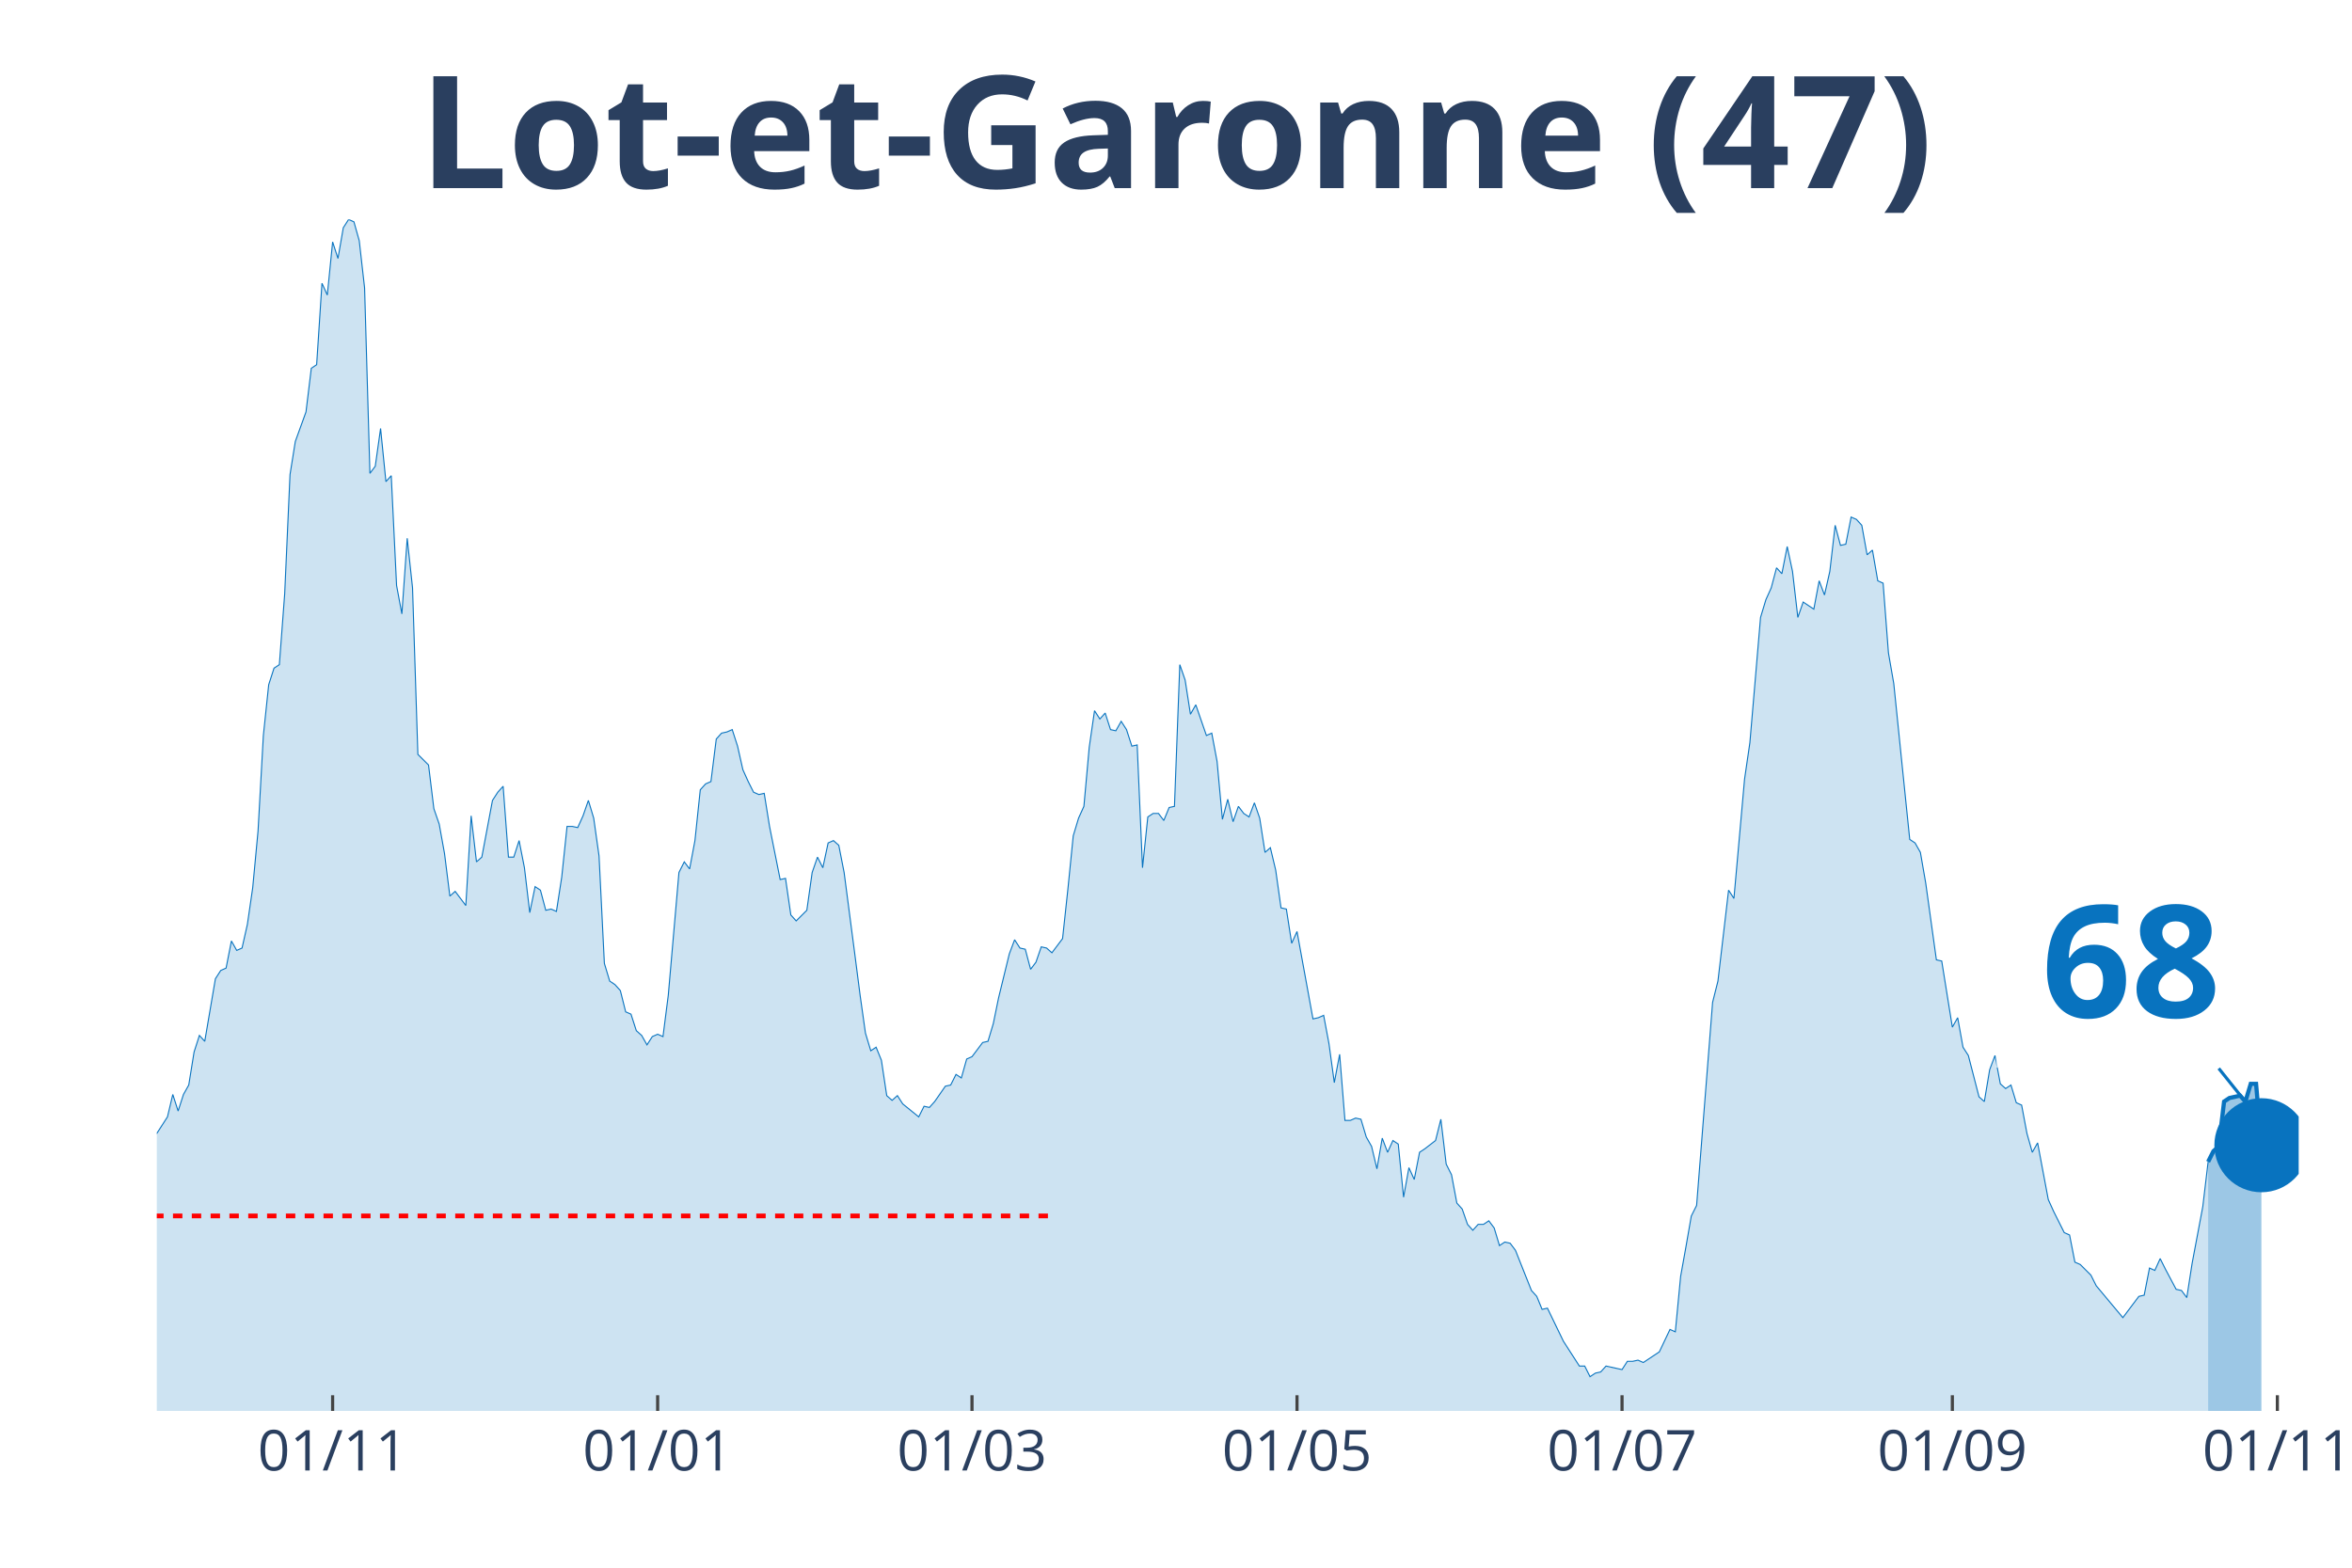
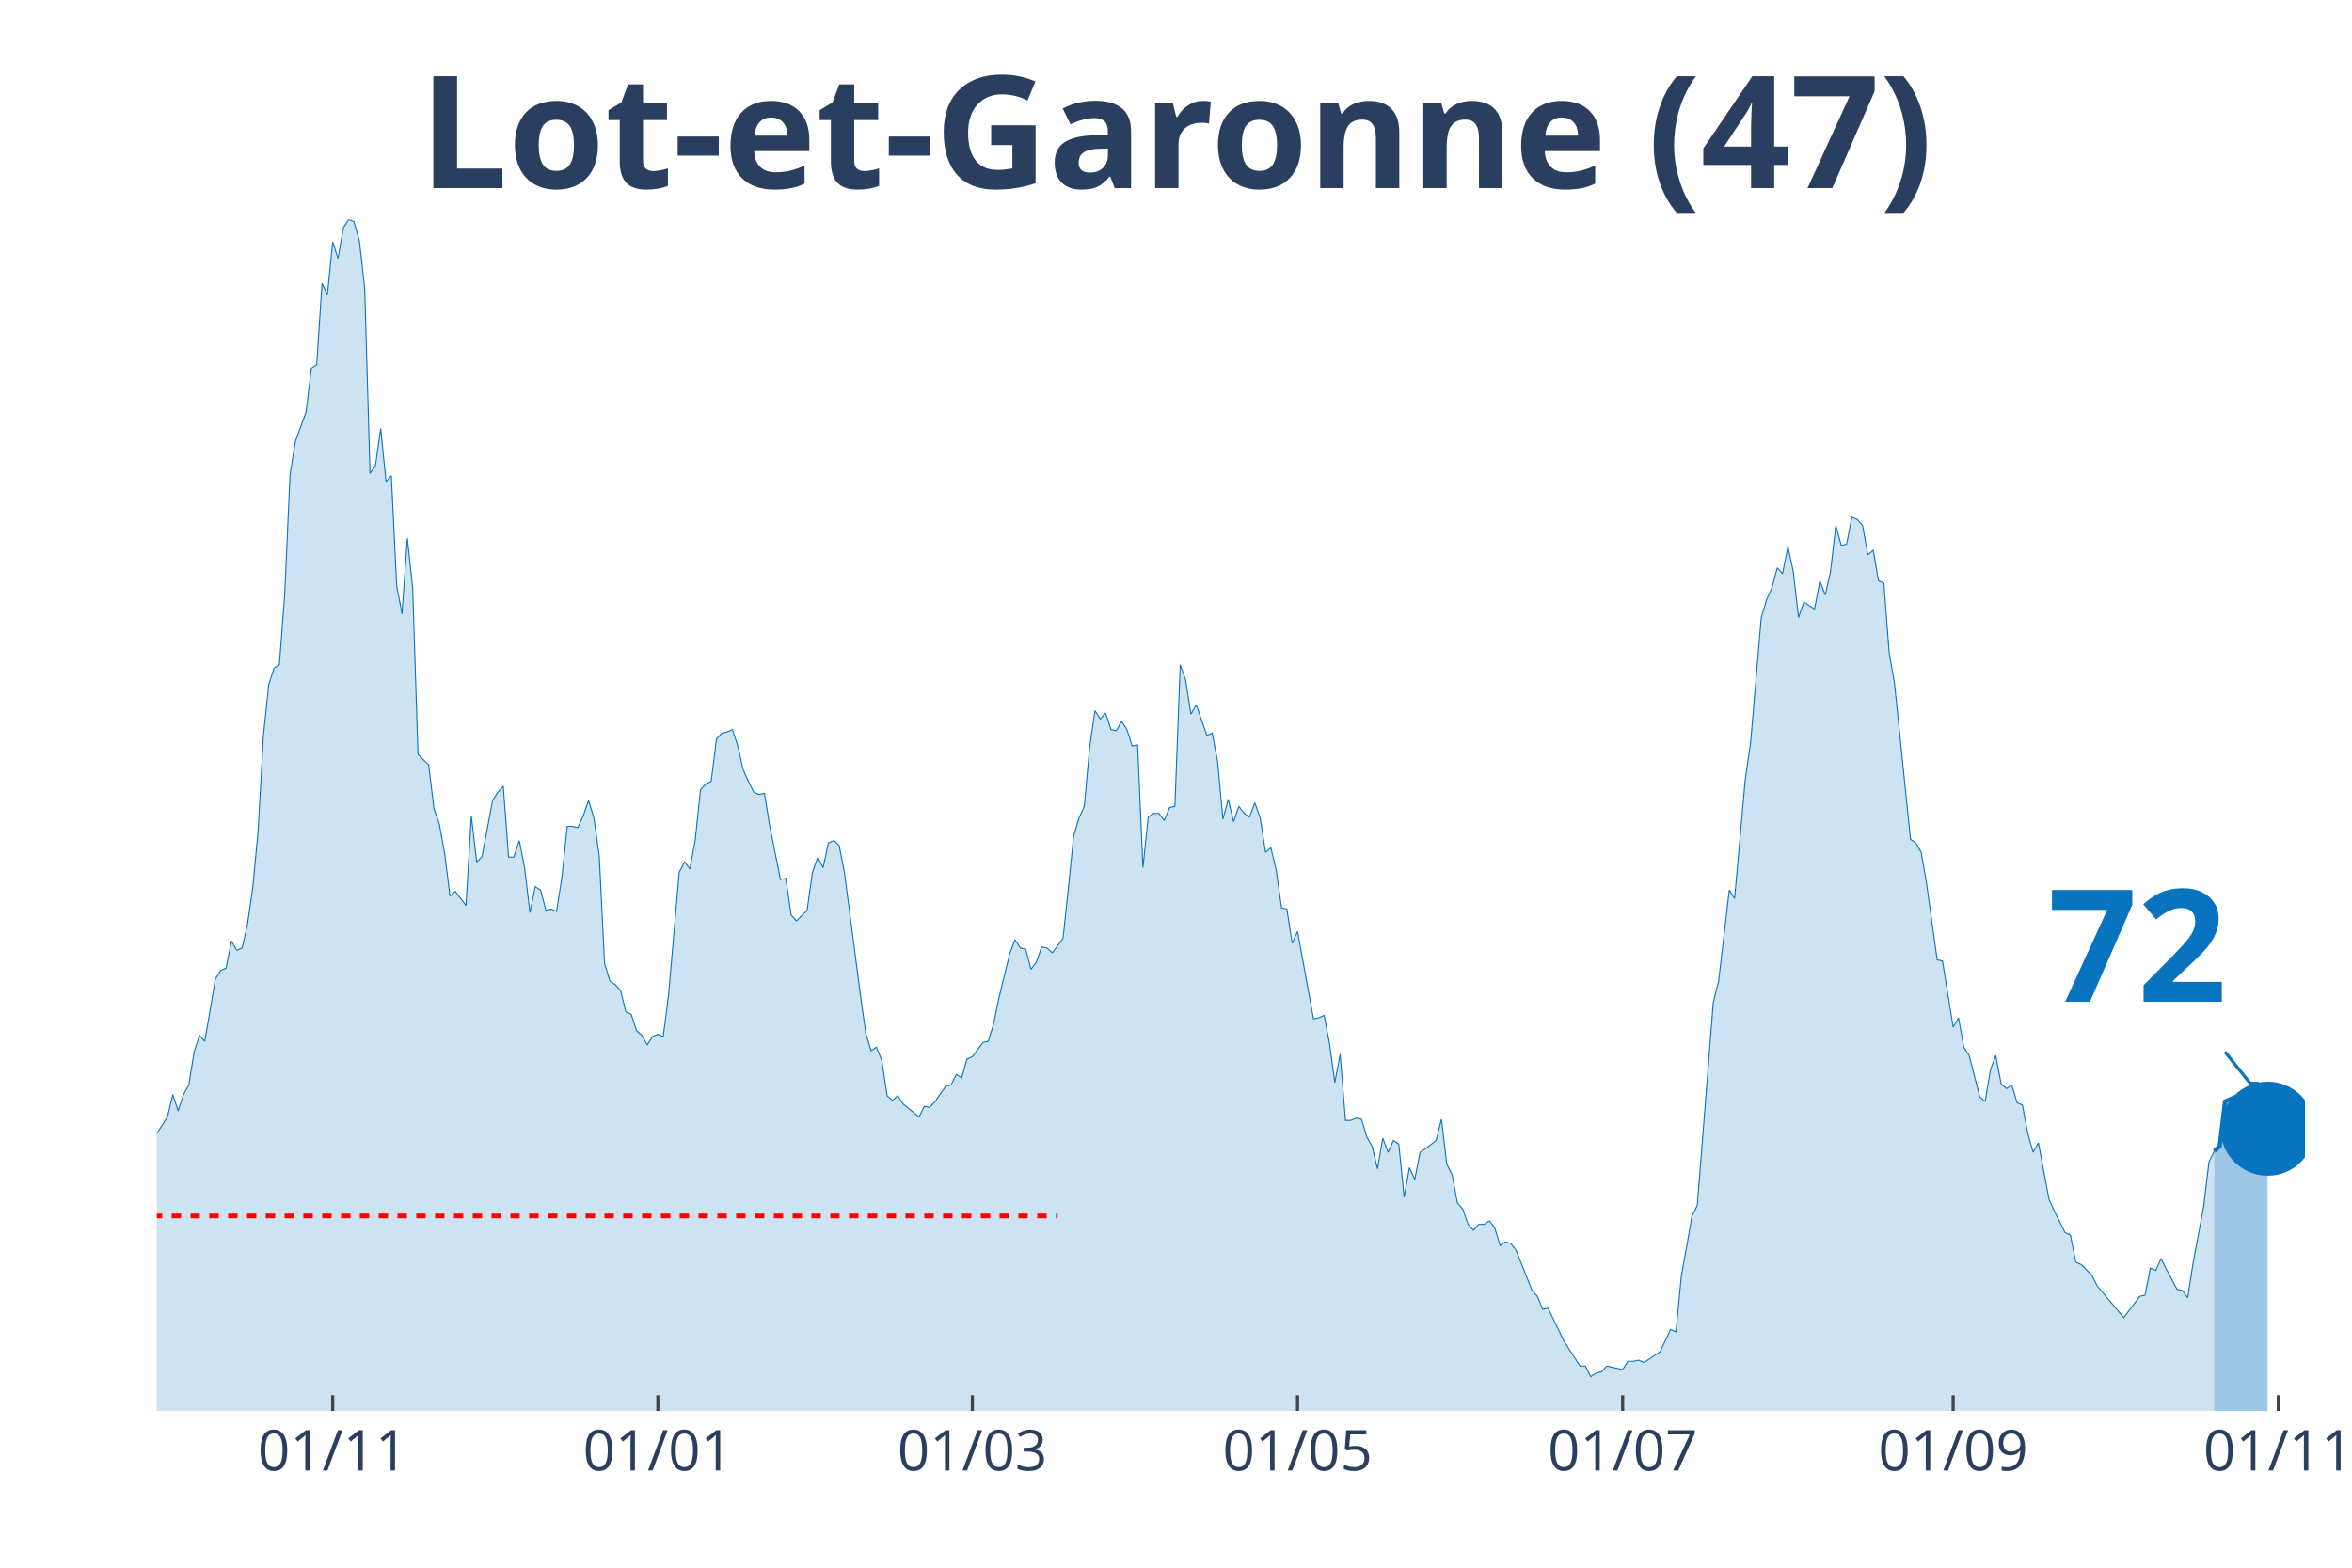
<svg xmlns="http://www.w3.org/2000/svg" class="main-svg" width="1125" height="750" style="" viewBox="0 0 750 500">
  <rect x="0" y="0" width="750" height="500" style="fill: rgb(0, 0, 0); fill-opacity: 0;" />
-   <defs id="defs-0eb30c">
+   <defs id="defs-63255f">
    <g class="clips">
-       <clipPath id="clip0eb30cxyplot" class="plotclip">
-         <rect width="683" height="380" />
+       <clipPath id="clip63255fxyplot" class="plotclip">
+         <rect width="685" height="380" />
      </clipPath>
-       <clipPath class="axesclip" id="clip0eb30cx">
-         <rect x="50" y="0" width="683" height="500" />
+       <clipPath class="axesclip" id="clip63255fx">
+         <rect x="50" y="0" width="685" height="500" />
      </clipPath>
-       <clipPath class="axesclip" id="clip0eb30cy">
+       <clipPath class="axesclip" id="clip63255fy">
        <rect x="0" y="70" width="750" height="380" />
      </clipPath>
-       <clipPath class="axesclip" id="clip0eb30cxy">
-         <rect x="50" y="70" width="683" height="380" />
+       <clipPath class="axesclip" id="clip63255fxy">
+         <rect x="50" y="70" width="685" height="380" />
      </clipPath>
    </g>
    <g class="gradients" />
  </defs>
  <g class="bglayer">
-     <rect class="bg" x="50" y="70" width="683" height="380" style="fill: rgb(0, 0, 0); fill-opacity: 0; stroke-width: 0;" />
+     <rect class="bg" x="50" y="70" width="685" height="380" style="fill: rgb(0, 0, 0); fill-opacity: 0; stroke-width: 0;" />
  </g>
  <g class="layer-below">
    <g class="imagelayer" />
    <g class="shapelayer" />
  </g>
  <g class="cartesianlayer">
    <g class="subplot xy">
      <g class="layer-subplot">
        <g class="shapelayer" />
        <g class="imagelayer" />
      </g>
      <g class="gridlayer">
        <g class="x">
-           <path class="xgrid crisp" transform="translate(106.07,0)" d="M0,70v380" style="stroke: rgb(255, 255, 255); stroke-opacity: 1; stroke-width: 1px;" />
-           <path class="xgrid crisp" transform="translate(209.71,0)" d="M0,70v380" style="stroke: rgb(255, 255, 255); stroke-opacity: 1; stroke-width: 1px;" />
-           <path class="xgrid crisp" transform="translate(309.95,0)" d="M0,70v380" style="stroke: rgb(255, 255, 255); stroke-opacity: 1; stroke-width: 1px;" />
-           <path class="xgrid crisp" transform="translate(413.59,0)" d="M0,70v380" style="stroke: rgb(255, 255, 255); stroke-opacity: 1; stroke-width: 1px;" />
-           <path class="xgrid crisp" transform="translate(517.23,0)" d="M0,70v380" style="stroke: rgb(255, 255, 255); stroke-opacity: 1; stroke-width: 1px;" />
-           <path class="xgrid crisp" transform="translate(622.56,0)" d="M0,70v380" style="stroke: rgb(255, 255, 255); stroke-opacity: 1; stroke-width: 1px;" />
-           <path class="xgrid crisp" transform="translate(726.2,0)" d="M0,70v380" style="stroke: rgb(255, 255, 255); stroke-opacity: 1; stroke-width: 1px;" />
+           <path class="xgrid crisp" transform="translate(106.09,0)" d="M0,70v380" style="stroke: rgb(255, 255, 255); stroke-opacity: 1; stroke-width: 1px;" />
+           <path class="xgrid crisp" transform="translate(209.78,0)" d="M0,70v380" style="stroke: rgb(255, 255, 255); stroke-opacity: 1; stroke-width: 1px;" />
+           <path class="xgrid crisp" transform="translate(310.06,0)" d="M0,70v380" style="stroke: rgb(255, 255, 255); stroke-opacity: 1; stroke-width: 1px;" />
+           <path class="xgrid crisp" transform="translate(413.75,0)" d="M0,70v380" style="stroke: rgb(255, 255, 255); stroke-opacity: 1; stroke-width: 1px;" />
+           <path class="xgrid crisp" transform="translate(517.43,0)" d="M0,70v380" style="stroke: rgb(255, 255, 255); stroke-opacity: 1; stroke-width: 1px;" />
+           <path class="xgrid crisp" transform="translate(622.82,0)" d="M0,70v380" style="stroke: rgb(255, 255, 255); stroke-opacity: 1; stroke-width: 1px;" />
+           <path class="xgrid crisp" transform="translate(726.5,0)" d="M0,70v380" style="stroke: rgb(255, 255, 255); stroke-opacity: 1; stroke-width: 1px;" />
        </g>
        <g class="y" />
      </g>
      <g class="zerolinelayer" />
      <path class="xlines-below" />
      <path class="ylines-below" />
      <g class="overlines-below" />
      <g class="xaxislayer-below" />
      <g class="yaxislayer-below" />
      <g class="overaxes-below" />
-       <g class="plot" transform="translate(50, 70)" clip-path="url('#clip0eb30cxyplot')">
+       <g class="plot" transform="translate(50, 70)" clip-path="url('#clip63255fxyplot')">
        <g class="scatterlayer mlayer">
-           <g class="trace scatter tracee39254" style="stroke-miterlimit: 2;">
+           <g class="trace scatter trace14be31" style="stroke-miterlimit: 2;">
            <g class="fills">
              <g>
-                 <path class="js-fill" d="M654.12,380L-231.06,380L-231.06,377.74L-144.42,378.12L-142.72,376.61L-132.52,378.12L-130.82,379.25L-115.53,377.74L-113.83,376.99L-103.64,377.36L-101.94,376.23L-93.45,369.83L-91.75,369.83L-86.65,369.83L-84.95,368.33L-83.25,367.2L-81.55,369.08L-79.85,369.08L-78.15,366.82L-69.66,338.95L-67.96,338.57L-64.56,325.01L-62.86,321.63L-61.16,317.11L-59.47,319.37L-57.77,322.38L-56.07,320.5L-54.37,322.38L-52.67,318.24L-49.27,309.95L-47.57,300.16L-45.87,298.28L-44.17,300.16L-40.78,295.64L-39.08,297.9L-32.28,300.16L-30.58,302.79L-28.88,309.57L-27.18,309.95L-25.49,308.82L-23.79,312.59L-22.09,310.7L-20.39,311.83L-18.69,306.18L-16.99,296.39L-15.29,299.03L-13.59,298.65L-11.89,297.52L-10.19,299.78L-8.5,299.41L-6.8,300.16L-5.1,298.65L-3.4,295.64L-1.7,292.63L0,291.5L3.4,286.22L5.1,279.07L6.8,284.34L8.5,279.07L10.19,276.06L11.89,265.51L13.59,260.24L15.29,262.12L18.69,242.16L20.39,239.52L22.09,238.77L23.79,230.11L25.49,233.12L27.18,232.37L28.88,224.84L30.58,213.16L32.28,195.08L33.98,164.58L35.68,148.38L37.38,143.11L39.08,141.98L40.78,119.39L42.48,81.35L44.17,70.8L47.57,61.39L49.27,47.45L50.97,46.32L52.67,20.34L54.37,24.1L56.07,7.16L57.77,12.43L59.47,2.64L61.16,0L62.86,0.75L64.56,6.78L66.26,21.84L67.96,80.97L69.66,78.71L71.36,66.66L73.06,83.61L74.76,81.72L76.46,116.75L78.15,125.79L79.85,101.68L81.55,117.5L83.25,170.6L86.65,173.99L88.35,187.93L90.05,192.82L91.75,202.24L93.45,215.8L95.14,214.29L98.54,218.81L100.24,190.19L101.94,204.88L103.64,203.37L107.04,185.29L108.74,182.66L110.44,180.77L112.13,203.37L113.83,203.37L115.53,198.1L117.23,206.76L118.93,221.07L120.63,212.78L122.33,213.91L124.03,220.32L125.73,219.94L127.43,220.69L129.12,209.77L130.82,193.58L132.52,193.58L134.22,193.95L135.92,190.19L137.62,185.29L139.32,190.94L141.02,202.99L142.72,237.26L144.42,242.91L146.11,244.04L147.81,245.93L149.51,252.71L151.21,253.46L152.91,258.73L154.61,260.24L156.31,263.25L158.01,260.61L159.71,259.86L161.41,260.61L163.1,247.43L166.5,208.27L168.2,204.88L169.9,207.14L171.6,198.1L173.3,181.9L175,180.02L176.7,179.27L178.4,165.71L180.09,163.83L181.79,163.45L183.49,162.7L185.19,167.97L186.89,175.5L188.59,179.27L190.29,182.66L191.99,183.41L193.69,183.03L195.39,193.58L198.78,210.53L200.48,210.15L202.18,221.82L203.88,223.71L207.28,220.32L208.98,208.27L210.68,203.37L212.38,206.76L214.07,198.85L215.77,198.1L217.47,199.6L219.17,208.27L222.57,234.25L224.27,247.43L225.97,259.48L227.67,265.13L229.37,264L231.06,268.15L232.76,279.44L234.46,280.95L236.16,279.44L237.86,282.08L242.96,286.22L244.66,282.83L246.36,283.21L248.05,281.33L251.45,276.43L253.15,276.06L254.85,272.67L256.55,273.8L258.25,267.77L259.95,267.02L263.35,262.5L265.04,262.12L266.74,256.47L268.44,248.19L271.84,234.25L273.54,229.73L275.24,232.37L276.94,232.75L278.64,239.15L280.34,236.89L282.03,231.99L283.73,232.37L285.43,233.88L287.13,231.62L288.83,229.36L290.53,213.54L292.23,196.59L293.93,190.94L295.63,187.18L297.33,168.34L299.02,156.67L300.72,159.31L302.42,157.42L304.12,162.7L305.82,163.07L307.52,160.06L309.22,162.7L310.92,167.97L312.62,167.59L314.32,206.76L316.01,190.56L317.71,189.44L319.41,189.44L321.11,191.69L322.81,187.55L324.51,187.18L326.21,141.98L327.91,146.88L329.61,157.8L331.31,154.79L334.7,164.58L336.4,163.83L338.1,172.86L339.8,191.32L341.5,184.92L343.2,192.07L344.9,187.18L346.6,189.44L348.3,190.56L350,186.05L351.69,190.94L353.39,201.86L355.09,200.36L356.79,207.51L358.49,219.56L360.19,219.94L361.89,230.86L363.59,227.1L368.68,254.97L370.38,254.59L372.08,253.84L373.78,262.87L375.48,275.3L377.18,266.26L378.88,287.35L380.58,287.35L382.28,286.6L383.98,286.98L385.67,292.63L387.37,295.64L389.07,302.79L390.77,293L392.47,297.52L394.17,293.76L395.87,294.89L397.57,311.83L399.27,302.42L400.97,306.18L402.66,297.52L404.36,296.39L407.76,293.76L409.46,286.98L411.16,301.29L412.86,304.68L414.56,313.72L416.26,315.6L417.96,320.5L419.65,322.38L421.35,320.5L423.05,320.5L424.75,319.37L426.45,321.63L428.15,327.27L429.85,326.14L431.55,326.52L433.25,328.78L438.34,341.59L440.04,343.47L441.74,347.61L443.44,347.23L448.54,357.78L450.24,360.42L453.63,365.69L455.33,365.69L457.03,369.08L458.73,367.95L460.43,367.57L462.13,365.69L465.53,366.44L467.23,366.82L468.93,364.18L470.62,364.18L472.32,363.81L474.02,364.56L477.42,362.3L479.12,361.17L482.52,354.01L484.22,354.77L485.92,337.07L487.61,327.65L489.31,317.86L491.01,314.47L496.11,249.69L497.81,242.91L501.21,213.91L502.91,216.55L506.3,178.51L508,166.84L511.4,126.92L513.1,121.27L514.8,117.5L516.5,111.1L518.2,112.98L519.9,104.32L521.59,112.23L523.29,126.92L524.99,122.02L526.69,123.15L528.39,124.28L530.09,115.24L531.79,119.76L533.49,112.23L535.19,97.54L536.89,103.94L538.58,103.57L540.28,94.91L541.98,95.66L543.68,97.54L545.38,106.96L547.08,105.45L548.78,115.24L550.48,116L552.18,138.22L553.88,148.01L558.97,197.72L560.67,198.85L562.37,201.86L564.07,211.66L567.47,236.13L569.17,236.51L572.56,257.6L574.26,254.59L575.96,264L577.66,266.64L581.06,279.82L582.76,281.33L584.46,271.16L586.16,266.64L587.86,275.68L589.55,277.19L591.25,276.06L592.95,281.7L594.65,282.46L596.35,291.5L598.05,297.52L599.75,294.51L603.15,312.59L604.85,316.35L608.24,323.13L609.94,323.89L611.64,332.55L613.34,333.3L616.74,336.69L618.44,340.08L626.93,350.25L628.63,347.99L632.03,343.47L633.73,343.09L635.43,334.43L637.13,335.18L638.83,331.42L640.52,334.81L643.92,341.21L645.62,341.59L647.32,343.85L649.02,332.92L652.42,314.85L654.12,300.54" style="fill: rgb(8, 115, 191); fill-opacity: 0.2; stroke-width: 0;" />
+                 <path class="js-fill" d="M656.1,380L-231.17,380L-231.17,377.74L-144.48,378.12L-142.78,376.61L-132.58,378.12L-130.88,379.25L-115.58,377.74L-113.88,376.99L-103.68,377.36L-101.99,376.23L-93.49,369.83L-91.79,369.83L-86.69,369.83L-84.99,368.33L-83.29,367.2L-81.59,369.08L-79.89,369.08L-78.19,366.82L-69.69,338.95L-67.99,338.57L-64.59,325.01L-62.89,321.63L-61.19,317.11L-59.49,319.37L-57.79,322.38L-56.09,320.5L-54.39,322.38L-52.69,318.24L-49.29,309.95L-47.59,300.16L-45.89,298.28L-44.19,300.16L-40.79,295.64L-39.09,297.9L-32.3,300.16L-30.6,302.79L-28.9,309.57L-27.2,309.95L-25.5,308.82L-23.8,312.59L-22.1,310.7L-20.4,311.83L-18.7,306.18L-17,296.39L-15.3,299.03L-13.6,298.65L-11.9,297.52L-10.2,299.78L-8.5,299.41L-6.8,300.16L-5.1,298.65L-3.4,295.64L-1.7,292.63L0,291.5L3.4,286.22L5.1,279.07L6.8,284.34L8.5,279.07L10.2,276.06L11.9,265.51L13.6,260.24L15.3,262.12L18.7,242.16L20.4,239.52L22.1,238.77L23.8,230.11L25.5,233.12L27.2,232.37L28.9,224.84L30.6,213.16L32.3,195.08L34,164.58L35.69,148.38L37.39,143.11L39.09,141.98L40.79,119.39L42.49,81.35L44.19,70.8L47.59,61.39L49.29,47.45L50.99,46.32L52.69,20.34L54.39,24.1L56.09,7.16L57.79,12.43L59.49,2.64L61.19,0L62.89,0.75L64.59,6.78L66.29,21.84L67.99,80.97L69.69,78.71L71.39,66.66L73.09,83.61L74.79,81.72L76.49,116.75L78.19,125.79L79.89,101.68L81.59,117.5L83.29,170.6L86.69,173.99L88.39,187.93L90.09,192.82L91.79,202.24L93.49,215.8L95.19,214.29L98.59,218.81L100.29,190.19L101.99,204.88L103.68,203.37L107.08,185.29L108.78,182.66L110.48,180.77L112.18,203.37L113.88,203.37L115.58,198.1L117.28,206.76L118.98,221.07L120.68,212.78L122.38,213.91L124.08,220.32L125.78,219.94L127.48,220.69L129.18,209.77L130.88,193.58L132.58,193.58L134.28,193.95L135.98,190.19L137.68,185.29L139.38,190.94L141.08,202.99L142.78,237.26L144.48,242.91L146.18,244.04L147.88,245.93L149.58,252.71L151.28,253.46L152.98,258.73L154.68,260.24L156.38,263.25L158.08,260.61L159.78,259.86L161.48,260.61L163.18,247.43L166.58,208.27L168.28,204.88L169.98,207.14L171.67,198.1L173.37,181.9L175.07,180.02L176.77,179.27L178.47,165.71L180.17,163.83L181.87,163.45L183.57,162.7L185.27,167.97L186.97,175.5L188.67,179.27L190.37,182.66L192.07,183.41L193.77,183.03L195.47,193.58L198.87,210.53L200.57,210.15L202.27,221.82L203.97,223.71L207.37,220.32L209.07,208.27L210.77,203.37L212.47,206.76L214.17,198.85L215.87,198.1L217.57,199.6L219.27,208.27L222.67,234.25L224.37,247.43L226.07,259.48L227.77,265.13L229.47,264L231.17,268.15L232.87,279.44L234.57,280.95L236.27,279.44L237.97,282.08L243.06,286.22L244.76,282.83L246.46,283.21L248.16,281.33L251.56,276.43L253.26,276.06L254.96,272.67L256.66,273.8L258.36,267.77L260.06,267.02L263.46,262.5L265.16,262.12L266.86,256.47L268.56,248.19L271.96,234.25L273.66,229.73L275.36,232.37L277.06,232.75L278.76,239.15L280.46,236.89L282.16,231.99L283.86,232.37L285.56,233.88L287.26,231.62L288.96,229.36L290.66,213.54L292.36,196.59L294.06,190.94L295.76,187.18L297.46,168.34L299.16,156.67L300.86,159.31L302.56,157.42L304.26,162.7L305.96,163.07L307.66,160.06L309.35,162.7L311.05,167.97L312.75,167.59L314.45,206.76L316.15,190.56L317.85,189.44L319.55,189.44L321.25,191.69L322.95,187.55L324.65,187.18L326.35,141.98L328.05,146.88L329.75,157.8L331.45,154.79L334.85,164.58L336.55,163.83L338.25,172.86L339.95,191.32L341.65,184.92L343.35,192.07L345.05,187.18L346.75,189.44L348.45,190.56L350.15,186.05L351.85,190.94L353.55,201.86L355.25,200.36L356.95,207.51L358.65,219.56L360.35,219.94L362.05,230.86L363.75,227.1L368.85,254.97L370.55,254.59L372.25,253.84L373.95,262.87L375.65,275.3L377.34,266.26L379.04,287.35L380.74,287.35L382.44,286.6L384.14,286.98L385.84,292.63L387.54,295.64L389.24,302.79L390.94,293L392.64,297.52L394.34,293.76L396.04,294.89L397.74,311.83L399.44,302.42L401.14,306.18L402.84,297.52L404.54,296.39L407.94,293.76L409.64,286.98L411.34,301.29L413.04,304.68L414.74,313.72L416.44,315.6L418.14,320.5L419.84,322.38L421.54,320.5L423.24,320.5L424.94,319.37L426.64,321.63L428.34,327.27L430.04,326.14L431.74,326.52L433.44,328.78L438.54,341.59L440.24,343.47L441.94,347.61L443.64,347.23L448.73,357.78L450.43,360.42L453.83,365.69L455.53,365.69L457.23,369.08L458.93,367.95L460.63,367.57L462.33,365.69L465.73,366.44L467.43,366.82L469.13,364.18L470.83,364.18L472.53,363.81L474.23,364.56L477.63,362.3L479.33,361.17L482.73,354.01L484.43,354.77L486.13,337.07L487.83,327.65L489.53,317.86L491.23,314.47L496.33,249.69L498.03,242.91L501.43,213.91L503.13,216.55L506.53,178.51L508.23,166.84L511.63,126.92L513.33,121.27L515.02,117.5L516.72,111.1L518.42,112.98L520.12,104.32L521.82,112.23L523.52,126.92L525.22,122.02L526.92,123.15L528.62,124.28L530.32,115.24L532.02,119.76L533.72,112.23L535.42,97.54L537.12,103.94L538.82,103.57L540.52,94.91L542.22,95.66L543.92,97.54L545.62,106.96L547.32,105.45L549.02,115.24L550.72,116L552.42,138.22L554.12,148.01L559.22,197.72L560.92,198.85L562.62,201.86L564.32,211.66L567.72,236.13L569.42,236.51L572.82,257.6L574.52,254.59L576.22,264L577.92,266.64L581.32,279.82L583.01,281.33L584.71,271.16L586.41,266.64L588.11,275.68L589.81,277.19L591.51,276.06L593.21,281.7L594.91,282.46L596.61,291.5L598.31,297.52L600.01,294.51L603.41,312.59L605.11,316.35L608.51,323.13L610.21,323.89L611.91,332.55L613.61,333.3L617.01,336.69L618.71,340.08L627.21,350.25L628.91,347.99L632.31,343.47L634.01,343.09L635.71,334.43L637.41,335.18L639.11,331.42L640.81,334.81L644.21,341.21L645.91,341.59L647.61,343.85L649.31,332.92L652.7,314.85L654.4,300.54L656.1,297.15" style="fill: rgb(8, 115, 191); fill-opacity: 0.2; stroke-width: 0;" />
              </g>
            </g>
            <g class="errorbars" />
            <g class="lines">
-               <path class="js-line" d="M-231.06,377.74L-144.42,378.12L-142.72,376.61L-132.52,378.12L-130.82,379.25L-115.53,377.74L-113.83,376.99L-103.64,377.36L-101.94,376.23L-93.45,369.83L-91.75,369.83L-86.65,369.83L-84.95,368.33L-83.25,367.2L-81.55,369.08L-79.85,369.08L-78.15,366.82L-69.66,338.95L-67.96,338.57L-64.56,325.01L-62.86,321.63L-61.16,317.11L-59.47,319.37L-57.77,322.38L-56.07,320.5L-54.37,322.38L-52.67,318.24L-49.27,309.95L-47.57,300.16L-45.87,298.28L-44.17,300.16L-40.78,295.64L-39.08,297.9L-32.28,300.16L-30.58,302.79L-28.88,309.57L-27.18,309.95L-25.49,308.82L-23.79,312.59L-22.09,310.7L-20.39,311.83L-18.69,306.18L-16.99,296.39L-15.29,299.03L-13.59,298.65L-11.89,297.52L-10.19,299.78L-8.5,299.41L-6.8,300.16L-5.1,298.65L-3.4,295.64L-1.7,292.63L0,291.5L3.4,286.22L5.1,279.07L6.8,284.34L8.5,279.07L10.19,276.06L11.89,265.51L13.59,260.24L15.29,262.12L18.69,242.16L20.39,239.52L22.09,238.77L23.79,230.11L25.49,233.12L27.18,232.37L28.88,224.84L30.58,213.16L32.28,195.08L33.98,164.58L35.68,148.38L37.38,143.11L39.08,141.98L40.78,119.39L42.48,81.35L44.17,70.8L47.57,61.39L49.27,47.45L50.97,46.32L52.67,20.34L54.37,24.1L56.07,7.16L57.77,12.43L59.47,2.64L61.16,0L62.86,0.75L64.56,6.78L66.26,21.84L67.96,80.97L69.66,78.71L71.36,66.66L73.06,83.61L74.76,81.72L76.46,116.75L78.15,125.79L79.85,101.68L81.55,117.5L83.25,170.6L86.65,173.99L88.35,187.93L90.05,192.82L91.75,202.24L93.45,215.8L95.14,214.29L98.54,218.81L100.24,190.19L101.94,204.88L103.64,203.37L107.04,185.29L108.74,182.66L110.44,180.77L112.13,203.37L113.83,203.37L115.53,198.1L117.23,206.76L118.93,221.07L120.63,212.78L122.33,213.91L124.03,220.32L125.73,219.94L127.43,220.69L129.12,209.77L130.82,193.58L132.52,193.58L134.22,193.95L135.92,190.19L137.62,185.29L139.32,190.94L141.02,202.99L142.72,237.26L144.42,242.91L146.11,244.04L147.81,245.93L149.51,252.71L151.21,253.46L152.91,258.73L154.61,260.24L156.31,263.25L158.01,260.61L159.71,259.86L161.41,260.61L163.1,247.43L166.5,208.27L168.2,204.88L169.9,207.14L171.6,198.1L173.3,181.9L175,180.02L176.7,179.27L178.4,165.71L180.09,163.83L181.79,163.45L183.49,162.7L185.19,167.97L186.89,175.5L188.59,179.27L190.29,182.66L191.99,183.41L193.69,183.03L195.39,193.58L198.78,210.53L200.48,210.15L202.18,221.82L203.88,223.71L207.28,220.32L208.98,208.27L210.68,203.37L212.38,206.76L214.07,198.85L215.77,198.1L217.47,199.6L219.17,208.27L222.57,234.25L224.27,247.43L225.97,259.48L227.67,265.13L229.37,264L231.06,268.15L232.76,279.44L234.46,280.95L236.16,279.44L237.86,282.08L242.96,286.22L244.66,282.83L246.36,283.21L248.05,281.33L251.45,276.43L253.15,276.06L254.85,272.67L256.55,273.8L258.25,267.77L259.95,267.02L263.35,262.5L265.04,262.12L266.74,256.47L268.44,248.19L271.84,234.25L273.54,229.73L275.24,232.37L276.94,232.75L278.64,239.15L280.34,236.89L282.03,231.99L283.73,232.37L285.43,233.88L287.13,231.62L288.83,229.36L290.53,213.54L292.23,196.59L293.93,190.94L295.63,187.18L297.33,168.34L299.02,156.67L300.72,159.31L302.42,157.42L304.12,162.7L305.82,163.07L307.52,160.06L309.22,162.7L310.92,167.97L312.62,167.59L314.32,206.76L316.01,190.56L317.71,189.44L319.41,189.44L321.11,191.69L322.81,187.55L324.51,187.18L326.21,141.98L327.91,146.88L329.61,157.8L331.31,154.79L334.7,164.58L336.4,163.83L338.1,172.86L339.8,191.32L341.5,184.92L343.2,192.07L344.9,187.18L346.6,189.44L348.3,190.56L350,186.05L351.69,190.94L353.39,201.86L355.09,200.36L356.79,207.51L358.49,219.56L360.19,219.94L361.89,230.86L363.59,227.1L368.68,254.97L370.38,254.59L372.08,253.84L373.78,262.87L375.48,275.3L377.18,266.26L378.88,287.35L380.58,287.35L382.28,286.6L383.98,286.98L385.67,292.63L387.37,295.64L389.07,302.79L390.77,293L392.47,297.52L394.17,293.76L395.87,294.89L397.57,311.83L399.27,302.42L400.97,306.18L402.66,297.52L404.36,296.39L407.76,293.76L409.46,286.98L411.16,301.29L412.86,304.68L414.56,313.72L416.26,315.6L417.96,320.5L419.65,322.38L421.35,320.5L423.05,320.5L424.75,319.37L426.45,321.63L428.15,327.27L429.85,326.14L431.55,326.52L433.25,328.78L438.34,341.59L440.04,343.47L441.74,347.61L443.44,347.23L448.54,357.78L450.24,360.42L453.63,365.69L455.33,365.69L457.03,369.08L458.73,367.95L460.43,367.57L462.13,365.69L465.53,366.44L467.23,366.82L468.93,364.18L470.62,364.18L472.32,363.81L474.02,364.56L477.42,362.3L479.12,361.17L482.52,354.01L484.22,354.77L485.92,337.07L487.61,327.65L489.31,317.86L491.01,314.47L496.11,249.69L497.81,242.91L501.21,213.91L502.91,216.55L506.3,178.51L508,166.84L511.4,126.92L513.1,121.27L514.8,117.5L516.5,111.1L518.2,112.98L519.9,104.32L521.59,112.23L523.29,126.92L524.99,122.02L526.69,123.15L528.39,124.28L530.09,115.24L531.79,119.76L533.49,112.23L535.19,97.54L536.89,103.94L538.58,103.57L540.28,94.91L541.98,95.66L543.68,97.54L545.38,106.96L547.08,105.45L548.78,115.24L550.48,116L552.18,138.22L553.88,148.01L558.97,197.72L560.67,198.85L562.37,201.86L564.07,211.66L567.47,236.13L569.17,236.51L572.56,257.6L574.26,254.59L575.96,264L577.66,266.64L581.06,279.82L582.76,281.33L584.46,271.16L586.16,266.64L587.86,275.68L589.55,277.19L591.25,276.06L592.95,281.7L594.65,282.46L596.35,291.5L598.05,297.52L599.75,294.51L603.15,312.59L604.85,316.35L608.24,323.13L609.94,323.89L611.64,332.55L613.34,333.3L616.74,336.69L618.44,340.08L626.93,350.25L628.63,347.99L632.03,343.47L633.73,343.09L635.43,334.43L637.13,335.18L638.83,331.42L640.52,334.81L643.92,341.21L645.62,341.59L647.32,343.85L649.02,332.92L652.42,314.85L654.12,300.54" style="vector-effect: non-scaling-stroke; fill: none; stroke: rgb(8, 115, 191); stroke-opacity: 1; stroke-width: 0.5px; opacity: 1;" />
+               <path class="js-line" d="M-231.17,377.74L-144.48,378.12L-142.78,376.61L-132.58,378.12L-130.88,379.25L-115.58,377.74L-113.88,376.99L-103.68,377.36L-101.99,376.23L-93.49,369.83L-91.79,369.83L-86.69,369.83L-84.99,368.33L-83.29,367.2L-81.59,369.08L-79.89,369.08L-78.19,366.82L-69.69,338.95L-67.99,338.57L-64.59,325.01L-62.89,321.63L-61.19,317.11L-59.49,319.37L-57.79,322.38L-56.09,320.5L-54.39,322.38L-52.69,318.24L-49.29,309.95L-47.59,300.16L-45.89,298.28L-44.19,300.16L-40.79,295.64L-39.09,297.9L-32.3,300.16L-30.6,302.79L-28.9,309.57L-27.2,309.95L-25.5,308.82L-23.8,312.59L-22.1,310.7L-20.4,311.83L-18.7,306.18L-17,296.39L-15.3,299.03L-13.6,298.65L-11.9,297.52L-10.2,299.78L-8.5,299.41L-6.8,300.16L-5.1,298.65L-3.4,295.64L-1.7,292.63L0,291.5L3.4,286.22L5.1,279.07L6.8,284.34L8.5,279.07L10.2,276.06L11.9,265.51L13.6,260.24L15.3,262.12L18.7,242.16L20.4,239.52L22.1,238.77L23.8,230.11L25.5,233.12L27.2,232.37L28.9,224.84L30.6,213.16L32.3,195.08L34,164.58L35.69,148.38L37.39,143.11L39.09,141.98L40.79,119.39L42.49,81.35L44.19,70.8L47.59,61.39L49.29,47.45L50.99,46.32L52.69,20.34L54.39,24.1L56.09,7.16L57.79,12.43L59.49,2.64L61.19,0L62.89,0.75L64.59,6.78L66.29,21.84L67.99,80.97L69.69,78.71L71.39,66.66L73.09,83.61L74.79,81.72L76.49,116.75L78.19,125.79L79.89,101.68L81.59,117.5L83.29,170.6L86.69,173.99L88.39,187.93L90.09,192.82L91.79,202.24L93.49,215.8L95.19,214.29L98.59,218.81L100.29,190.19L101.99,204.88L103.68,203.37L107.08,185.29L108.78,182.66L110.48,180.77L112.18,203.37L113.88,203.37L115.58,198.1L117.28,206.76L118.98,221.07L120.68,212.78L122.38,213.91L124.08,220.32L125.78,219.94L127.48,220.69L129.18,209.77L130.88,193.58L132.58,193.58L134.28,193.95L135.98,190.19L137.68,185.29L139.38,190.94L141.08,202.99L142.78,237.26L144.48,242.91L146.18,244.04L147.88,245.93L149.58,252.71L151.28,253.46L152.98,258.73L154.68,260.24L156.38,263.25L158.08,260.61L159.78,259.86L161.48,260.61L163.18,247.43L166.58,208.27L168.28,204.88L169.98,207.14L171.67,198.1L173.37,181.9L175.07,180.02L176.77,179.27L178.47,165.71L180.17,163.83L181.87,163.45L183.57,162.7L185.27,167.97L186.97,175.5L188.67,179.27L190.37,182.66L192.07,183.41L193.77,183.03L195.47,193.58L198.87,210.53L200.57,210.15L202.27,221.82L203.97,223.71L207.37,220.32L209.07,208.27L210.77,203.37L212.47,206.76L214.17,198.85L215.87,198.1L217.57,199.6L219.27,208.27L222.67,234.25L224.37,247.43L226.07,259.48L227.77,265.13L229.47,264L231.17,268.15L232.87,279.44L234.57,280.95L236.27,279.44L237.97,282.08L243.06,286.22L244.76,282.83L246.46,283.21L248.16,281.33L251.56,276.43L253.26,276.06L254.96,272.67L256.66,273.8L258.36,267.77L260.06,267.02L263.46,262.5L265.16,262.12L266.86,256.47L268.56,248.19L271.96,234.25L273.66,229.73L275.36,232.37L277.06,232.75L278.76,239.15L280.46,236.89L282.16,231.99L283.86,232.37L285.56,233.88L287.26,231.62L288.96,229.36L290.66,213.54L292.36,196.59L294.06,190.94L295.76,187.18L297.46,168.34L299.16,156.67L300.86,159.31L302.56,157.42L304.26,162.7L305.96,163.07L307.66,160.06L309.35,162.7L311.05,167.97L312.75,167.59L314.45,206.76L316.15,190.56L317.85,189.44L319.55,189.44L321.25,191.69L322.95,187.55L324.65,187.18L326.35,141.98L328.05,146.88L329.75,157.8L331.45,154.79L334.85,164.58L336.55,163.83L338.25,172.86L339.95,191.32L341.65,184.92L343.35,192.07L345.05,187.18L346.75,189.44L348.45,190.56L350.15,186.05L351.85,190.94L353.55,201.86L355.25,200.36L356.95,207.51L358.65,219.56L360.35,219.94L362.05,230.86L363.75,227.1L368.85,254.97L370.55,254.59L372.25,253.84L373.95,262.87L375.65,275.3L377.34,266.26L379.04,287.35L380.74,287.35L382.44,286.6L384.14,286.98L385.84,292.63L387.54,295.64L389.24,302.79L390.94,293L392.64,297.52L394.34,293.76L396.04,294.89L397.74,311.83L399.44,302.42L401.14,306.18L402.84,297.52L404.54,296.39L407.94,293.76L409.64,286.98L411.34,301.29L413.04,304.68L414.74,313.72L416.44,315.6L418.14,320.5L419.84,322.38L421.54,320.5L423.24,320.5L424.94,319.37L426.64,321.63L428.34,327.27L430.04,326.14L431.74,326.52L433.44,328.78L438.54,341.59L440.24,343.47L441.94,347.61L443.64,347.23L448.73,357.78L450.43,360.42L453.83,365.69L455.53,365.69L457.23,369.08L458.93,367.95L460.63,367.57L462.33,365.69L465.73,366.44L467.43,366.82L469.13,364.18L470.83,364.18L472.53,363.81L474.23,364.56L477.63,362.3L479.33,361.17L482.73,354.01L484.43,354.77L486.13,337.07L487.83,327.65L489.53,317.86L491.23,314.47L496.33,249.69L498.03,242.91L501.43,213.91L503.13,216.55L506.53,178.51L508.23,166.84L511.63,126.92L513.33,121.27L515.02,117.5L516.72,111.1L518.42,112.98L520.12,104.32L521.82,112.23L523.52,126.92L525.22,122.02L526.92,123.15L528.62,124.28L530.32,115.24L532.02,119.76L533.72,112.23L535.42,97.54L537.12,103.94L538.82,103.57L540.52,94.91L542.22,95.66L543.92,97.54L545.62,106.96L547.32,105.45L549.02,115.24L550.72,116L552.42,138.22L554.12,148.01L559.22,197.72L560.92,198.85L562.62,201.86L564.32,211.66L567.72,236.13L569.42,236.51L572.82,257.6L574.52,254.59L576.22,264L577.92,266.64L581.32,279.82L583.01,281.33L584.71,271.16L586.41,266.64L588.11,275.68L589.81,277.19L591.51,276.06L593.21,281.7L594.91,282.46L596.61,291.5L598.31,297.52L600.01,294.51L603.41,312.59L605.11,316.35L608.51,323.13L610.21,323.89L611.91,332.55L613.61,333.3L617.01,336.69L618.71,340.08L627.21,350.25L628.91,347.99L632.31,343.47L634.01,343.09L635.71,334.43L637.41,335.18L639.11,331.42L640.81,334.81L644.21,341.21L645.91,341.59L647.61,343.85L649.31,332.92L652.7,314.85L654.4,300.54L656.1,297.15" style="vector-effect: non-scaling-stroke; fill: none; stroke: rgb(8, 115, 191); stroke-opacity: 1; stroke-width: 0.5px; opacity: 1;" />
            </g>
            <g class="points" />
            <g class="text" />
          </g>
-           <g class="trace scatter traceaa4239" style="stroke-miterlimit: 2;">
+           <g class="trace scatter traceeb1f87" style="stroke-miterlimit: 2;">
            <g class="fills">
              <g>
-                 <path class="js-fill" d="M671.11,380L654.12,380L654.12,300.54L655.82,297.15L657.51,295.64L659.21,281.33L660.91,280.2L664.31,279.44L666.01,281.33L667.71,275.68L669.41,275.68L671.11,295.26" style="fill: rgb(8, 115, 191); fill-opacity: 0.4; stroke-width: 0;" />
+                 <path class="js-fill" d="M673.1,380L656.1,380L656.1,297.15L657.8,295.64L659.5,281.33L662.9,279.82L664.6,279.44L666.3,281.33L668,275.68L669.7,275.68L671.4,295.26L673.1,289.99" style="fill: rgb(8, 115, 191); fill-opacity: 0.4; stroke-width: 0;" />
              </g>
            </g>
            <g class="errorbars" />
            <g class="lines">
-               <path class="js-line" d="M654.12,300.54L655.82,297.15L657.51,295.64L659.21,281.33L660.91,280.2L664.31,279.44L666.01,281.33L667.71,275.68L669.41,275.68L671.11,295.26" style="vector-effect: non-scaling-stroke; fill: none; stroke: rgb(8, 115, 191); stroke-opacity: 1; stroke-width: 2px; opacity: 1;" />
+               <path class="js-line" d="M656.1,297.15L657.8,295.64L659.5,281.33L662.9,279.82L664.6,279.44L666.3,281.33L668,275.68L669.7,275.68L671.4,295.26L673.1,289.99" style="vector-effect: non-scaling-stroke; fill: none; stroke: rgb(8, 115, 191); stroke-opacity: 1; stroke-width: 2px; opacity: 1;" />
            </g>
            <g class="points" />
            <g class="text" />
          </g>
-           <g class="trace scatter tracebf97d2" style="stroke-miterlimit: 2; opacity: 1;">
+           <g class="trace scatter trace251aa1" style="stroke-miterlimit: 2; opacity: 1;">
            <g class="fills" />
            <g class="errorbars" />
            <g class="lines" />
            <g class="points">
-               <path class="point" transform="translate(671.11,295.26)" d="M15,0A15,15 0 1,1 0,-15A15,15 0 0,1 15,0Z" style="opacity: 1; stroke-width: 0px; fill: rgb(8, 115, 191); fill-opacity: 1;" />
+               <path class="point" transform="translate(673.1,289.99)" d="M15,0A15,15 0 1,1 0,-15A15,15 0 0,1 15,0Z" style="opacity: 1; stroke-width: 0px; fill: rgb(8, 115, 191); fill-opacity: 1;" />
            </g>
            <g class="text" />
          </g>
        </g>
      </g>
      <g class="overplot" />
      <path class="xlines-above crisp" style="fill: none; stroke-width: 1px; stroke: rgb(0, 0, 0); stroke-opacity: 0;" d="" />
      <path class="ylines-above crisp" style="fill: none;" d="M0,0" />
      <g class="overlines-above" />
      <g class="xaxislayer-above">
-         <path class="xtick ticks crisp" d="M0,450v-5" transform="translate(106.07,0)" style="stroke: rgb(68, 68, 68); stroke-opacity: 1; stroke-width: 1px;" />
-         <path class="xtick ticks crisp" d="M0,450v-5" transform="translate(209.71,0)" style="stroke: rgb(68, 68, 68); stroke-opacity: 1; stroke-width: 1px;" />
-         <path class="xtick ticks crisp" d="M0,450v-5" transform="translate(309.95,0)" style="stroke: rgb(68, 68, 68); stroke-opacity: 1; stroke-width: 1px;" />
-         <path class="xtick ticks crisp" d="M0,450v-5" transform="translate(413.59,0)" style="stroke: rgb(68, 68, 68); stroke-opacity: 1; stroke-width: 1px;" />
-         <path class="xtick ticks crisp" d="M0,450v-5" transform="translate(517.23,0)" style="stroke: rgb(68, 68, 68); stroke-opacity: 1; stroke-width: 1px;" />
-         <path class="xtick ticks crisp" d="M0,450v-5" transform="translate(622.56,0)" style="stroke: rgb(68, 68, 68); stroke-opacity: 1; stroke-width: 1px;" />
-         <path class="xtick ticks crisp" d="M0,450v-5" transform="translate(726.2,0)" style="stroke: rgb(68, 68, 68); stroke-opacity: 1; stroke-width: 1px;" />
+         <path class="xtick ticks crisp" d="M0,450v-5" transform="translate(106.09,0)" style="stroke: rgb(68, 68, 68); stroke-opacity: 1; stroke-width: 1px;" />
+         <path class="xtick ticks crisp" d="M0,450v-5" transform="translate(209.78,0)" style="stroke: rgb(68, 68, 68); stroke-opacity: 1; stroke-width: 1px;" />
+         <path class="xtick ticks crisp" d="M0,450v-5" transform="translate(310.06,0)" style="stroke: rgb(68, 68, 68); stroke-opacity: 1; stroke-width: 1px;" />
+         <path class="xtick ticks crisp" d="M0,450v-5" transform="translate(413.75,0)" style="stroke: rgb(68, 68, 68); stroke-opacity: 1; stroke-width: 1px;" />
+         <path class="xtick ticks crisp" d="M0,450v-5" transform="translate(517.43,0)" style="stroke: rgb(68, 68, 68); stroke-opacity: 1; stroke-width: 1px;" />
+         <path class="xtick ticks crisp" d="M0,450v-5" transform="translate(622.82,0)" style="stroke: rgb(68, 68, 68); stroke-opacity: 1; stroke-width: 1px;" />
+         <path class="xtick ticks crisp" d="M0,450v-5" transform="translate(726.5,0)" style="stroke: rgb(68, 68, 68); stroke-opacity: 1; stroke-width: 1px;" />
        <g class="xtick">
-           <text text-anchor="middle" x="0" y="469" transform="translate(106.07,0)" style="font-family: 'Open Sans', verdana, arial, sans-serif; font-size: 18px; fill: rgb(42, 63, 95); fill-opacity: 1; white-space: pre;">01/11</text>
+           <text text-anchor="middle" x="0" y="469" transform="translate(106.09,0)" style="font-family: 'Open Sans', verdana, arial, sans-serif; font-size: 18px; fill: rgb(42, 63, 95); fill-opacity: 1; white-space: pre;">01/11</text>
        </g>
        <g class="xtick">
-           <text text-anchor="middle" x="0" y="469" transform="translate(209.71,0)" style="font-family: 'Open Sans', verdana, arial, sans-serif; font-size: 18px; fill: rgb(42, 63, 95); fill-opacity: 1; white-space: pre;">01/01</text>
+           <text text-anchor="middle" x="0" y="469" transform="translate(209.78,0)" style="font-family: 'Open Sans', verdana, arial, sans-serif; font-size: 18px; fill: rgb(42, 63, 95); fill-opacity: 1; white-space: pre;">01/01</text>
        </g>
        <g class="xtick">
-           <text text-anchor="middle" x="0" y="469" transform="translate(309.95,0)" style="font-family: 'Open Sans', verdana, arial, sans-serif; font-size: 18px; fill: rgb(42, 63, 95); fill-opacity: 1; white-space: pre;">01/03</text>
+           <text text-anchor="middle" x="0" y="469" transform="translate(310.06,0)" style="font-family: 'Open Sans', verdana, arial, sans-serif; font-size: 18px; fill: rgb(42, 63, 95); fill-opacity: 1; white-space: pre;">01/03</text>
        </g>
        <g class="xtick">
-           <text text-anchor="middle" x="0" y="469" transform="translate(413.59,0)" style="font-family: 'Open Sans', verdana, arial, sans-serif; font-size: 18px; fill: rgb(42, 63, 95); fill-opacity: 1; white-space: pre;">01/05</text>
+           <text text-anchor="middle" x="0" y="469" transform="translate(413.75,0)" style="font-family: 'Open Sans', verdana, arial, sans-serif; font-size: 18px; fill: rgb(42, 63, 95); fill-opacity: 1; white-space: pre;">01/05</text>
        </g>
        <g class="xtick">
-           <text text-anchor="middle" x="0" y="469" transform="translate(517.23,0)" style="font-family: 'Open Sans', verdana, arial, sans-serif; font-size: 18px; fill: rgb(42, 63, 95); fill-opacity: 1; white-space: pre;">01/07</text>
+           <text text-anchor="middle" x="0" y="469" transform="translate(517.43,0)" style="font-family: 'Open Sans', verdana, arial, sans-serif; font-size: 18px; fill: rgb(42, 63, 95); fill-opacity: 1; white-space: pre;">01/07</text>
        </g>
        <g class="xtick">
-           <text text-anchor="middle" x="0" y="469" transform="translate(622.56,0)" style="font-family: 'Open Sans', verdana, arial, sans-serif; font-size: 18px; fill: rgb(42, 63, 95); fill-opacity: 1; white-space: pre;">01/09</text>
+           <text text-anchor="middle" x="0" y="469" transform="translate(622.82,0)" style="font-family: 'Open Sans', verdana, arial, sans-serif; font-size: 18px; fill: rgb(42, 63, 95); fill-opacity: 1; white-space: pre;">01/09</text>
        </g>
        <g class="xtick">
-           <text text-anchor="middle" x="0" y="469" transform="translate(726.2,0)" style="font-family: 'Open Sans', verdana, arial, sans-serif; font-size: 18px; fill: rgb(42, 63, 95); fill-opacity: 1; white-space: pre;">01/11</text>
+           <text text-anchor="middle" x="0" y="469" transform="translate(726.5,0)" style="font-family: 'Open Sans', verdana, arial, sans-serif; font-size: 18px; fill: rgb(42, 63, 95); fill-opacity: 1; white-space: pre;">01/11</text>
        </g>
      </g>
      <g class="yaxislayer-above" />
      <g class="overaxes-above" />
    </g>
  </g>
  <g class="polarlayer" />
  <g class="ternarylayer" />
  <g class="geolayer" />
  <g class="funnelarealayer" />
  <g class="pielayer" />
  <g class="treemaplayer" />
  <g class="sunburstlayer" />
  <g class="glimages" />
-   <defs id="topdefs-0eb30c">
+   <defs id="topdefs-63255f">
    <g class="clips" />
  </defs>
  <g class="layer-above">
    <g class="imagelayer" />
    <g class="shapelayer">
-       <path data-index="0" fill-rule="evenodd" d="M-904.84,387.8L337.13,387.8" clip-path="url('#clip0eb30cxy')" style="opacity: 1; stroke: rgb(255, 0, 0); stroke-opacity: 1; fill: rgb(0, 0, 0); fill-opacity: 0; stroke-dasharray: 3px, 3px; stroke-width: 1.5px;" />
+       <path data-index="0" fill-rule="evenodd" d="M-905.26,387.8L337.26,387.8" clip-path="url('#clip63255fxy')" style="opacity: 1; stroke: rgb(255, 0, 0); stroke-opacity: 1; fill: rgb(0, 0, 0); fill-opacity: 0; stroke-dasharray: 3px, 3px; stroke-width: 1.5px;" />
    </g>
  </g>
  <g class="infolayer">
    <g class="g-gtitle">
      <text class="gtitle" x="375" y="25" text-anchor="middle" dy="0.7em" style="font-family: 'Open Sans', verdana, arial, sans-serif; font-size: 50px; fill: rgb(42, 63, 95); opacity: 1; font-weight: normal; white-space: pre;">
        <tspan style="font-weight:bold">Lot-et-Garonne (47)</tspan>
      </text>
    </g>
    <g class="g-xtitle" />
    <g class="annotation" data-index="0" style="opacity: 1;">
-       <g class="annotation-text-g" transform="rotate(0,679.11,305.26)">
-         <g class="cursor-pointer" transform="translate(636, 269)">
+       <g class="annotation-text-g" transform="rotate(0,681.1,299.99)">
+         <g class="cursor-pointer" transform="translate(638, 264)">
          <rect class="bg" x="0.5" y="0.5" width="86" height="71" style="stroke-width: 1px; stroke: rgb(0, 0, 0); stroke-opacity: 0; fill: rgb(255, 255, 255); fill-opacity: 0.6;" />
          <text class="annotation-text" text-anchor="middle" x="43.531" y="55.5" style="font-family: 'Open Sans', verdana, arial, sans-serif; font-size: 50px; fill: rgb(8, 115, 191); fill-opacity: 1; white-space: pre;">
-             <tspan style="font-weight:bold">68 </tspan>
+             <tspan style="font-weight:bold">72 </tspan>
          </text>
        </g>
      </g>
      <g class="annotation-arrow-g" style="opacity: 1;">
-         <path d="M707.51,340.76L719.11,355.26" style="stroke-width: 1px; stroke: rgb(8, 115, 191); stroke-opacity: 1; stroke-dasharray: 0px, 0px, 18.569px, 18.569px;" />
+         <path d="M709.5,335.49L721.1,349.99" style="stroke-width: 1px; stroke: rgb(8, 115, 191); stroke-opacity: 1; stroke-dasharray: 0px, 0px, 18.569px, 18.569px;" />
      </g>
    </g>
  </g>
</svg>
